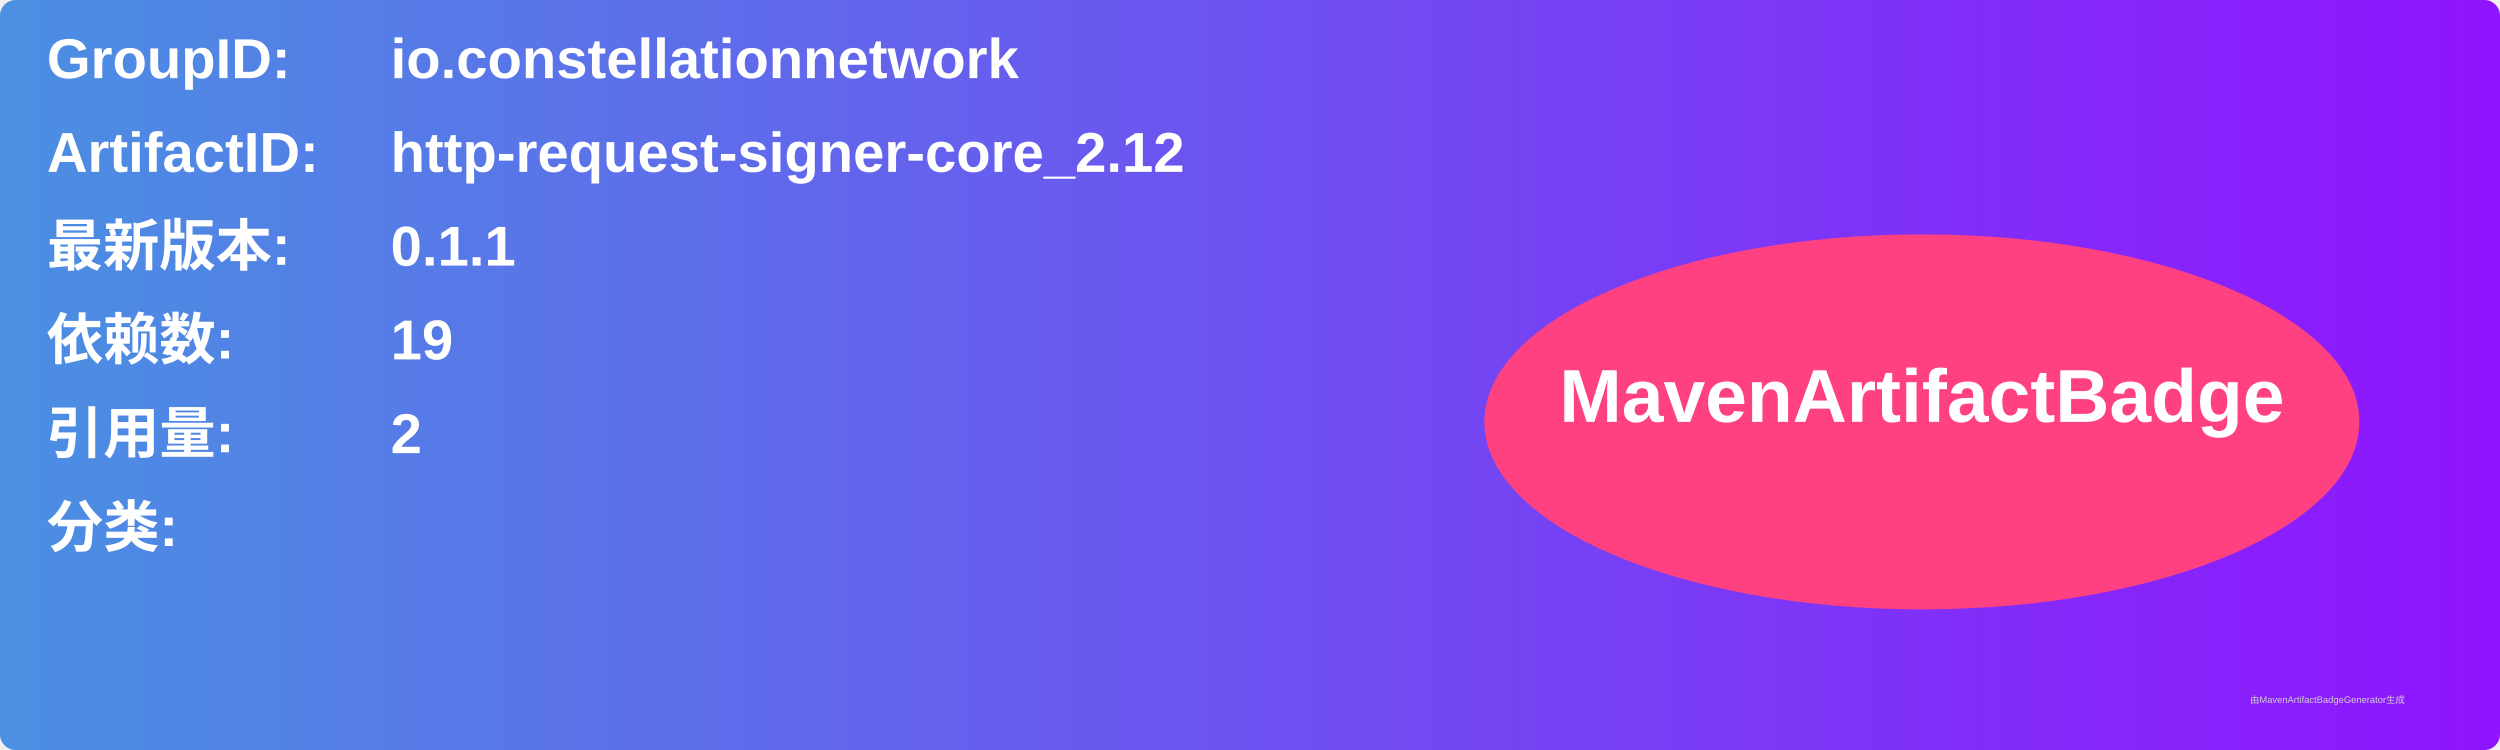
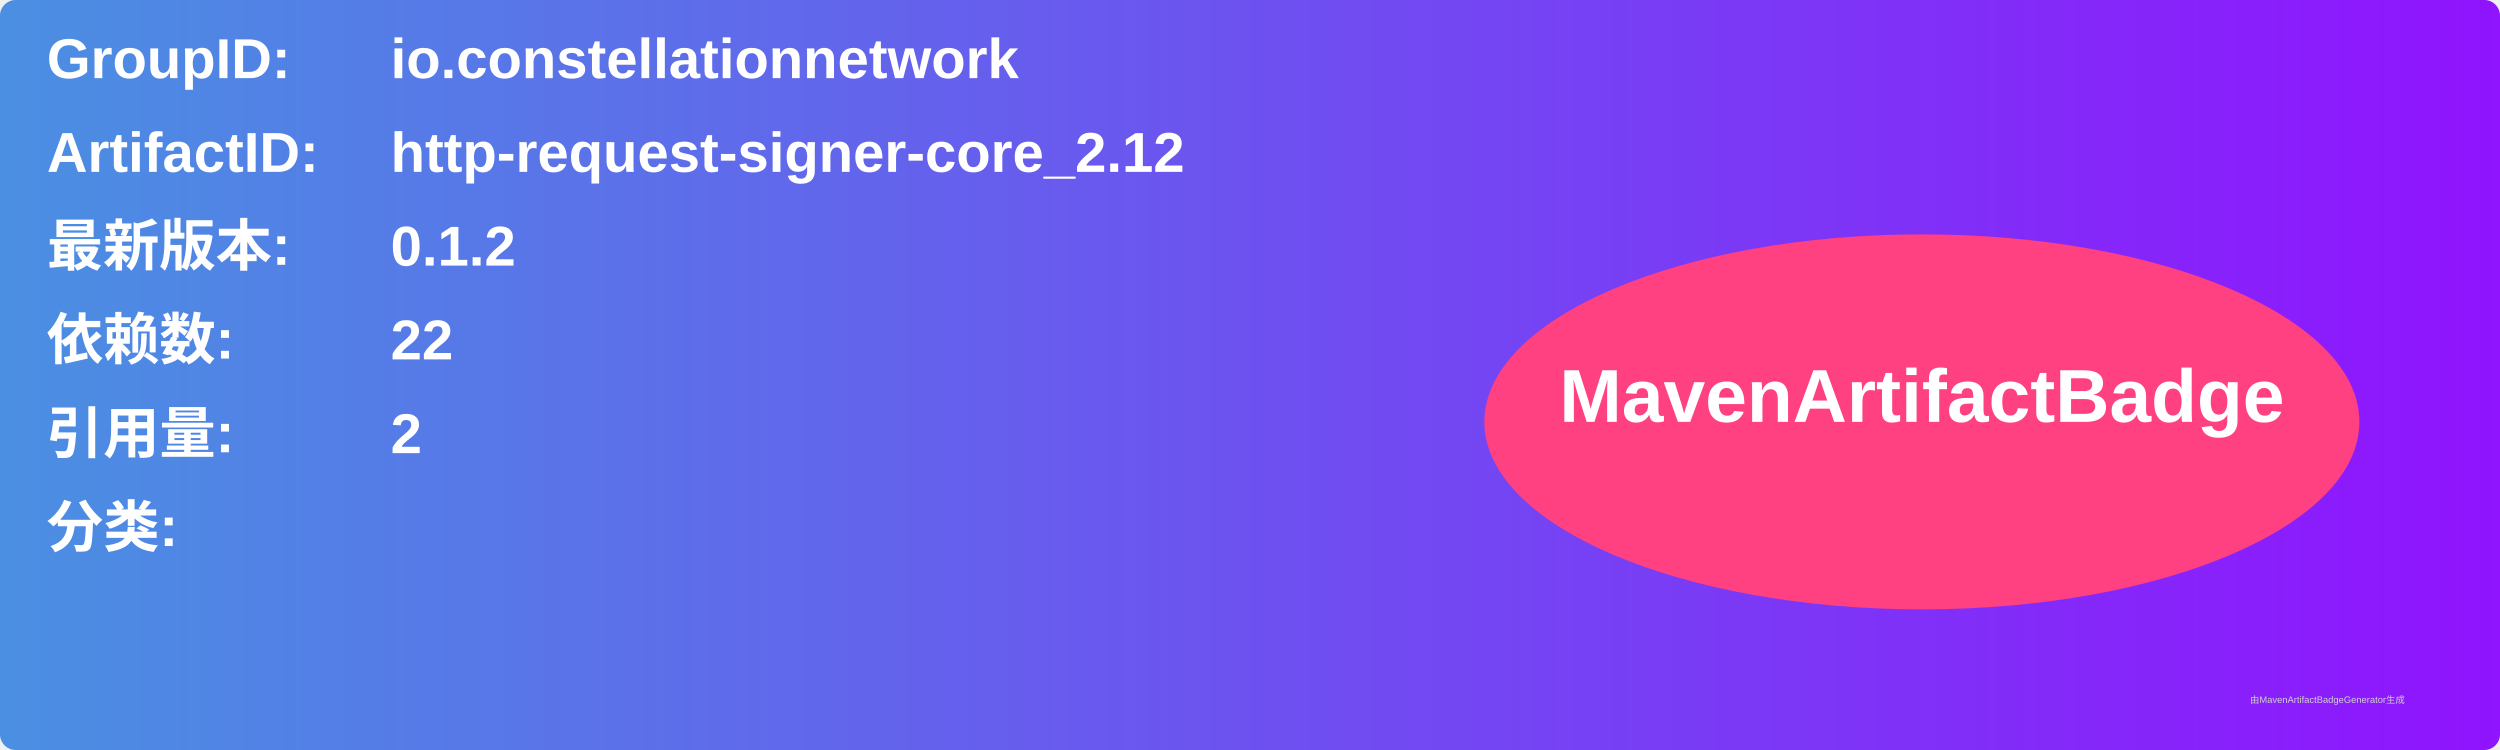
<svg xmlns="http://www.w3.org/2000/svg" width="800" height="240" viewBox="0 0 800 240">
  <linearGradient id="grad" x1="0%" y1="0%" x2="100%" y2="0%">
    <stop offset="0%" stop-color="#4a90e2" />
    <stop offset="100%" stop-color="#9013fe" />
  </linearGradient>
  <rect width="100%" height="100%" rx="5" ry="5" fill="url(#grad)" />
  <g transform="translate(15, 15)">
    <text x="0" y="10" font-family="Arial" font-size="18" fill="white" font-weight="bold" width="260">GroupID:</text>
    <text x="110" y="10" font-family="Arial" font-size="18" fill="white" font-weight="bold" width="460">io.constellationnetwork</text>
    <text x="0" y="40" font-family="Arial" font-size="18" fill="white" font-weight="bold" width="260">ArtifactID:</text>
    <text x="110" y="40" font-family="Arial" font-size="18" fill="white" font-weight="bold" width="460">http-request-signer-core_2.12</text>
    <text x="0" y="70" font-family="Arial" font-size="18" fill="white" font-weight="bold">最新版本:</text>
    <text x="110" y="70" font-family="Arial" font-size="18" fill="white" font-weight="bold">
-       <tspan font-weight="bold">0.1.1</tspan>
+       <tspan font-weight="bold">0.1.2</tspan>
    </text>
    <text x="0" y="100" font-family="Arial" font-size="18" fill="white" font-weight="bold">依赖数: </text>
    <text x="110" y="100" font-family="Arial" font-size="18" fill="white">
-       <tspan font-weight="bold">19</tspan>
+       <tspan font-weight="bold">22</tspan>
    </text>
    <text x="0" y="130" font-family="Arial" font-size="18" fill="white" font-weight="bold">引用量: </text>
    <text x="110" y="130" font-family="Arial" font-size="18" fill="white">
      <tspan font-weight="bold">2</tspan>
    </text>
    <text x="0" y="160" font-family="Arial" font-size="18" fill="white" font-weight="bold">分类:</text>
    <text x="10" y="190" font-family="Arial" font-size="10" fill="white">
      <tspan font-weight="bold" />
    </text>
    <ellipse cx="600" cy="120" rx="140" ry="60" fill="#ff4081" />
    <text x="600" y="120" text-anchor="middle" font-family="Arial" font-size="24" fill="white" font-weight="bold">MavenArtifactBadge</text>
  </g>
  <text x="720" y="225" font-family="Arial" font-size="3" fill="#d0d0d0">由MavenArtifactBadgeGenerator生成</text>
</svg>
